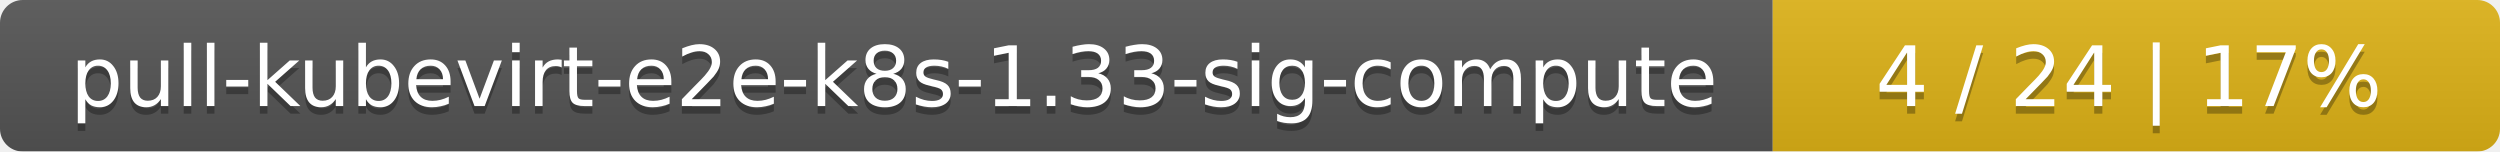
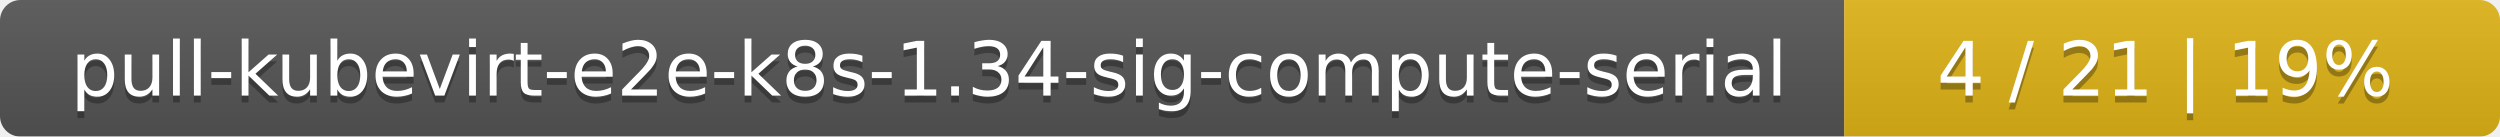
- <svg xmlns="http://www.w3.org/2000/svg" width="330" height="20">
+ <svg xmlns="http://www.w3.org/2000/svg" width="366" height="20">
  <linearGradient id="smooth" x2="0" y2="100%">
    <stop offset="0" stop-color="#bbb" stop-opacity=".1" />
    <stop offset="1" stop-opacity=".1" />
  </linearGradient>
  <mask id="round">
-     <rect width="330" height="20" rx="3" fill="#fff" />
+     <rect width="366" height="20" rx="3" fill="#fff" />
  </mask>
  <g mask="url(#round)">
-     <rect width="234" height="20" fill="#555" />
-     <rect x="234" width="96" height="20" fill="#dfb317" />
-     <rect width="330" height="20" fill="url(#smooth)" />
+     <rect width="270" height="20" fill="#555" />
+     <rect x="270" width="96" height="20" fill="#dfb317" />
+     <rect width="366" height="20" fill="url(#smooth)" />
  </g>
  <g fill="#fff" text-anchor="middle" font-family="DejaVu Sans,Verdana,Geneva,sans-serif" font-size="11">
-     <text x="118" y="15" fill="#010101" fill-opacity=".3">pull-kubevirt-e2e-k8s-1.33-sig-compute</text>
-     <text x="118" y="14">pull-kubevirt-e2e-k8s-1.33-sig-compute</text>
-     <text x="281" y="15" fill="#010101" fill-opacity=".3">4 / 24    |    17%</text>
-     <text x="281" y="14">4 / 24    |    17%</text>
+     <text x="136" y="15" fill="#010101" fill-opacity=".3">pull-kubevirt-e2e-k8s-1.34-sig-compute-serial</text>
+     <text x="136" y="14">pull-kubevirt-e2e-k8s-1.34-sig-compute-serial</text>
+     <text x="317" y="15" fill="#010101" fill-opacity=".3">4 / 21    |    19%</text>
+     <text x="317" y="14">4 / 21    |    19%</text>
  </g>
</svg>
